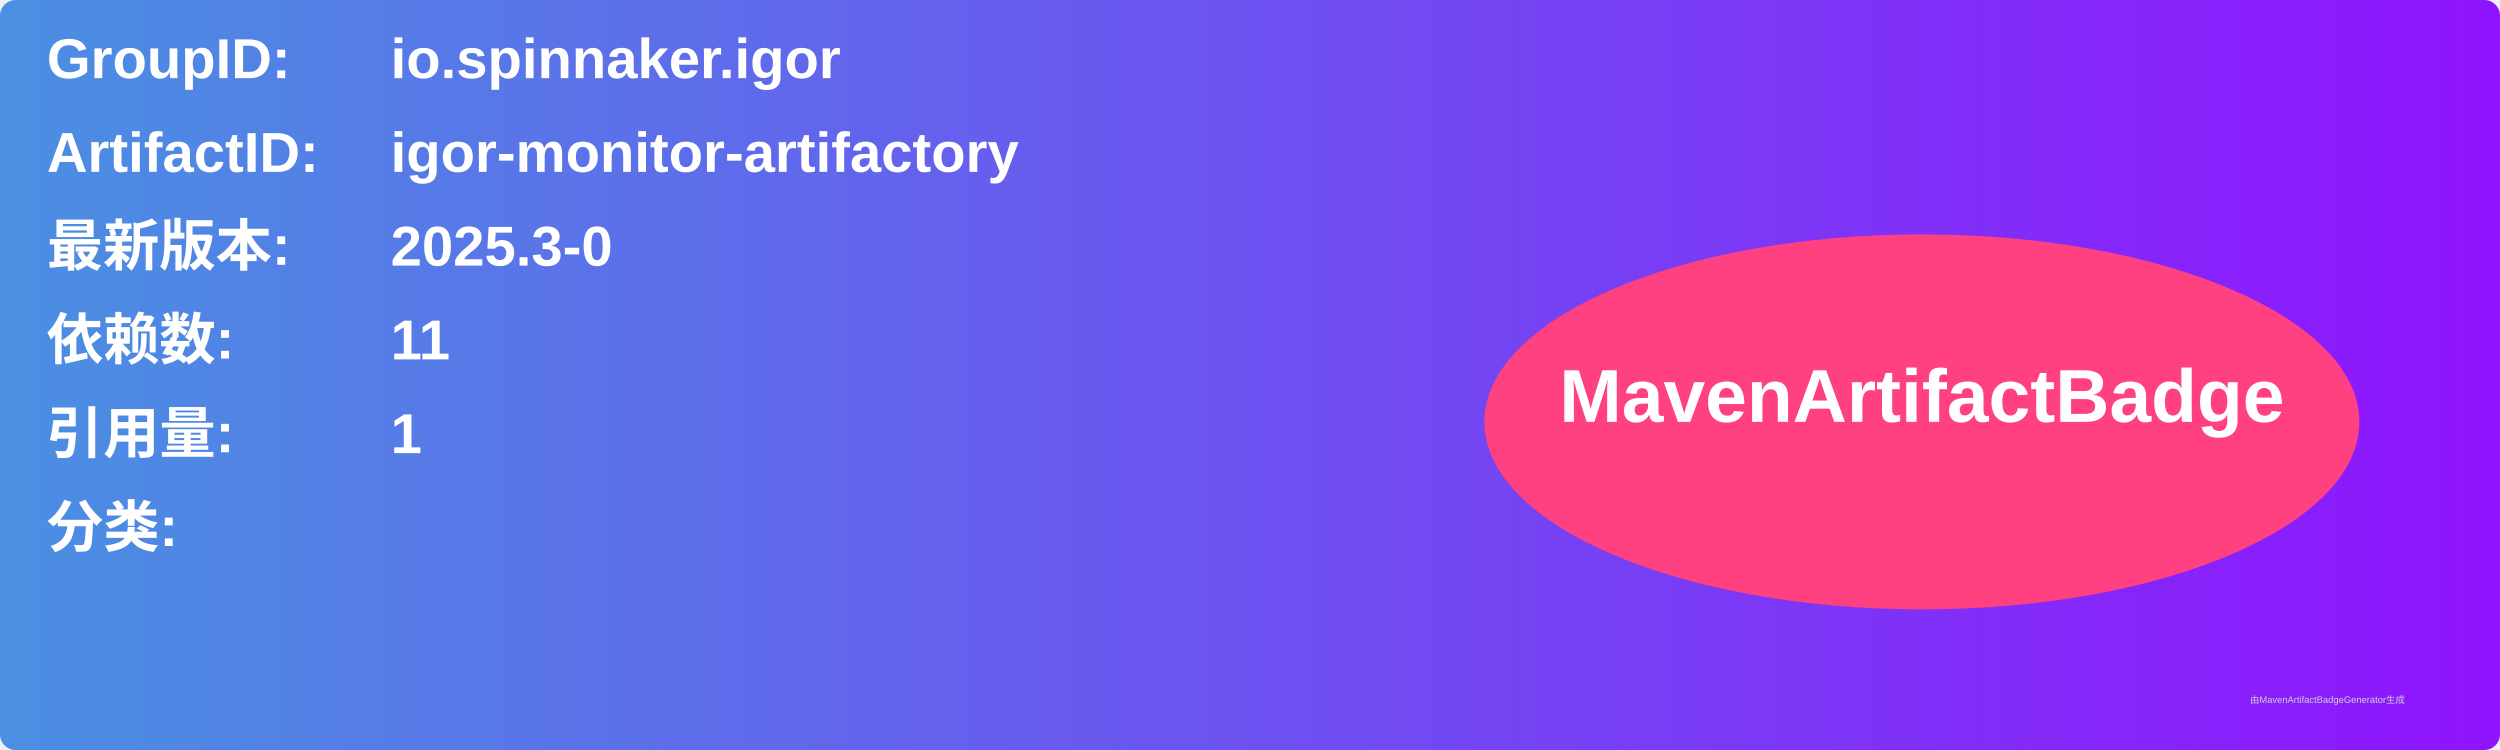
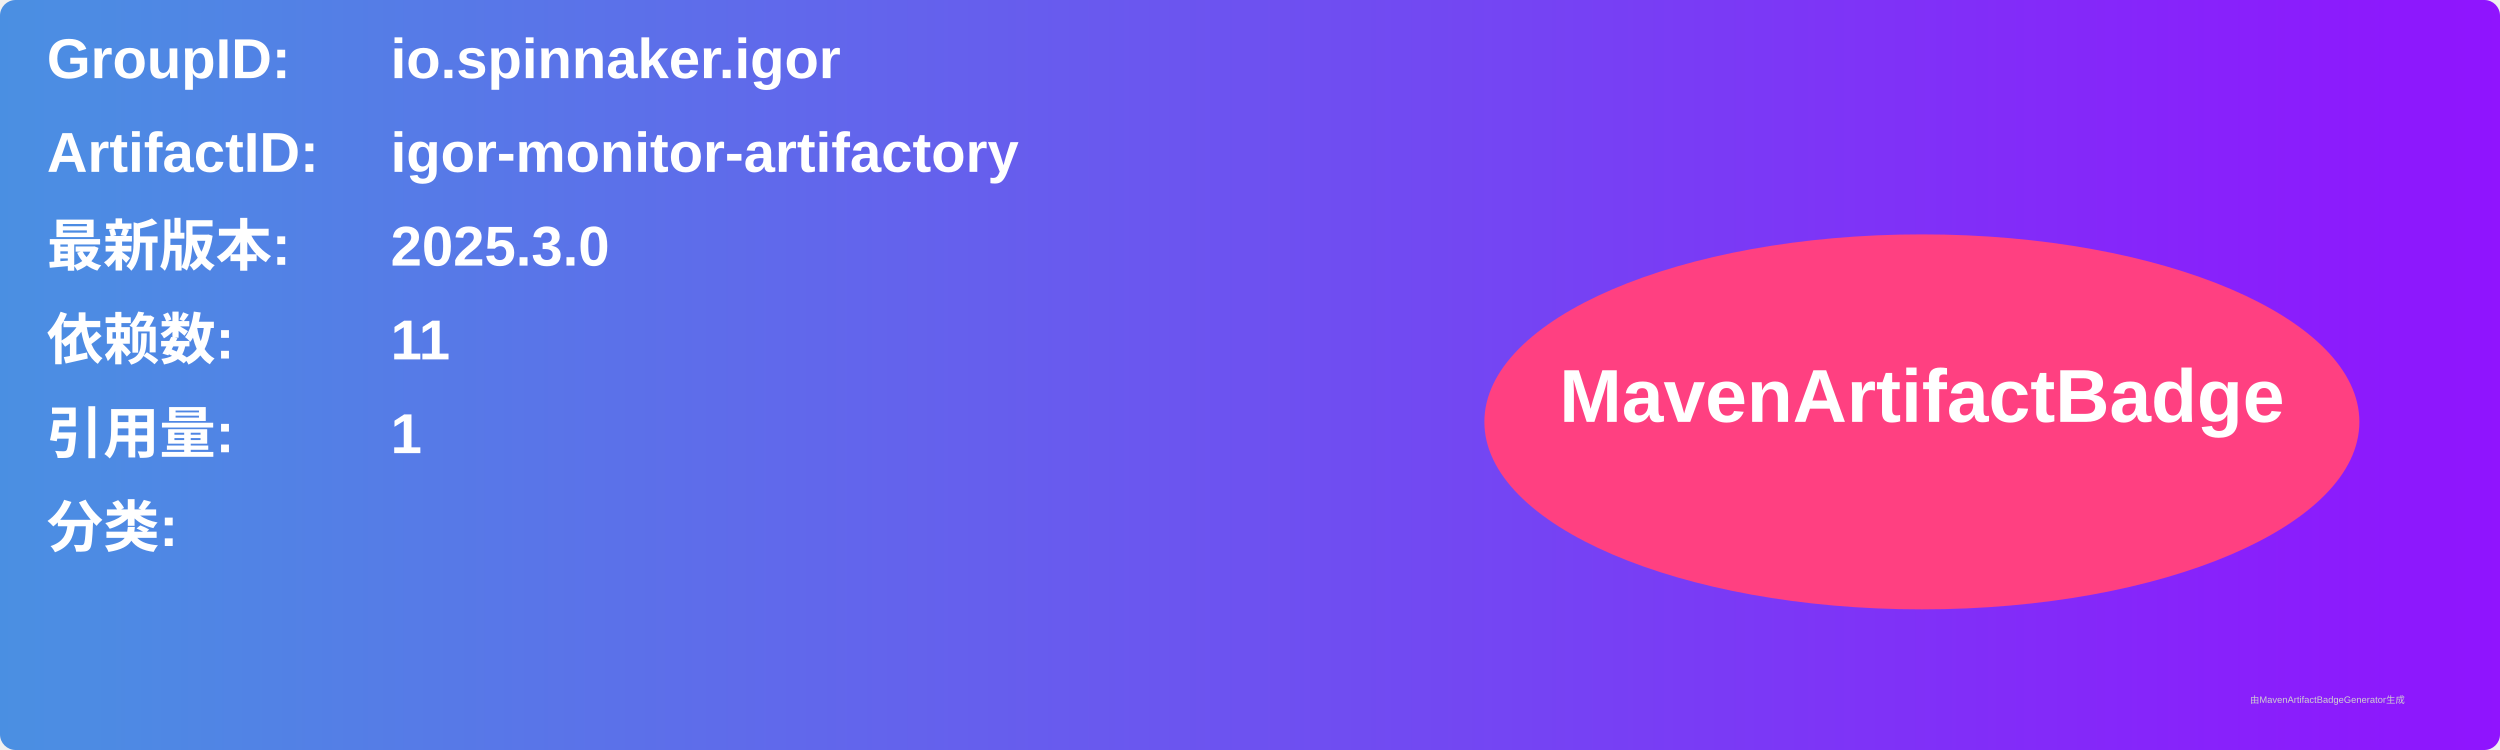
<svg xmlns="http://www.w3.org/2000/svg" width="800" height="240" viewBox="0 0 800 240">
  <linearGradient id="grad" x1="0%" y1="0%" x2="100%" y2="0%">
    <stop offset="0%" stop-color="#4a90e2" />
    <stop offset="100%" stop-color="#9013fe" />
  </linearGradient>
  <rect width="100%" height="100%" rx="5" ry="5" fill="url(#grad)" />
  <g transform="translate(15, 15)">
    <text x="0" y="10" font-family="Arial" font-size="18" fill="white" font-weight="bold" width="260">GroupID:</text>
    <text x="110" y="10" font-family="Arial" font-size="18" fill="white" font-weight="bold" width="460">io.spinnaker.igor</text>
    <text x="0" y="40" font-family="Arial" font-size="18" fill="white" font-weight="bold" width="260">ArtifactID:</text>
    <text x="110" y="40" font-family="Arial" font-size="18" fill="white" font-weight="bold" width="460">igor-monitor-artifactory</text>
    <text x="0" y="70" font-family="Arial" font-size="18" fill="white" font-weight="bold">最新版本:</text>
    <text x="110" y="70" font-family="Arial" font-size="18" fill="white" font-weight="bold">
-       <tspan font-weight="bold">2025.3-0</tspan>
+       <tspan font-weight="bold">2025.3.0</tspan>
    </text>
    <text x="0" y="100" font-family="Arial" font-size="18" fill="white" font-weight="bold">依赖数: </text>
    <text x="110" y="100" font-family="Arial" font-size="18" fill="white">
      <tspan font-weight="bold">11</tspan>
    </text>
    <text x="0" y="130" font-family="Arial" font-size="18" fill="white" font-weight="bold">引用量: </text>
    <text x="110" y="130" font-family="Arial" font-size="18" fill="white">
      <tspan font-weight="bold">1</tspan>
    </text>
    <text x="0" y="160" font-family="Arial" font-size="18" fill="white" font-weight="bold">分类:</text>
    <text x="10" y="190" font-family="Arial" font-size="10" fill="white">
      <tspan font-weight="bold" />
    </text>
    <ellipse cx="600" cy="120" rx="140" ry="60" fill="#ff4081" />
    <text x="600" y="120" text-anchor="middle" font-family="Arial" font-size="24" fill="white" font-weight="bold">MavenArtifactBadge</text>
  </g>
  <text x="720" y="225" font-family="Arial" font-size="3" fill="#d0d0d0">由MavenArtifactBadgeGenerator生成</text>
</svg>
